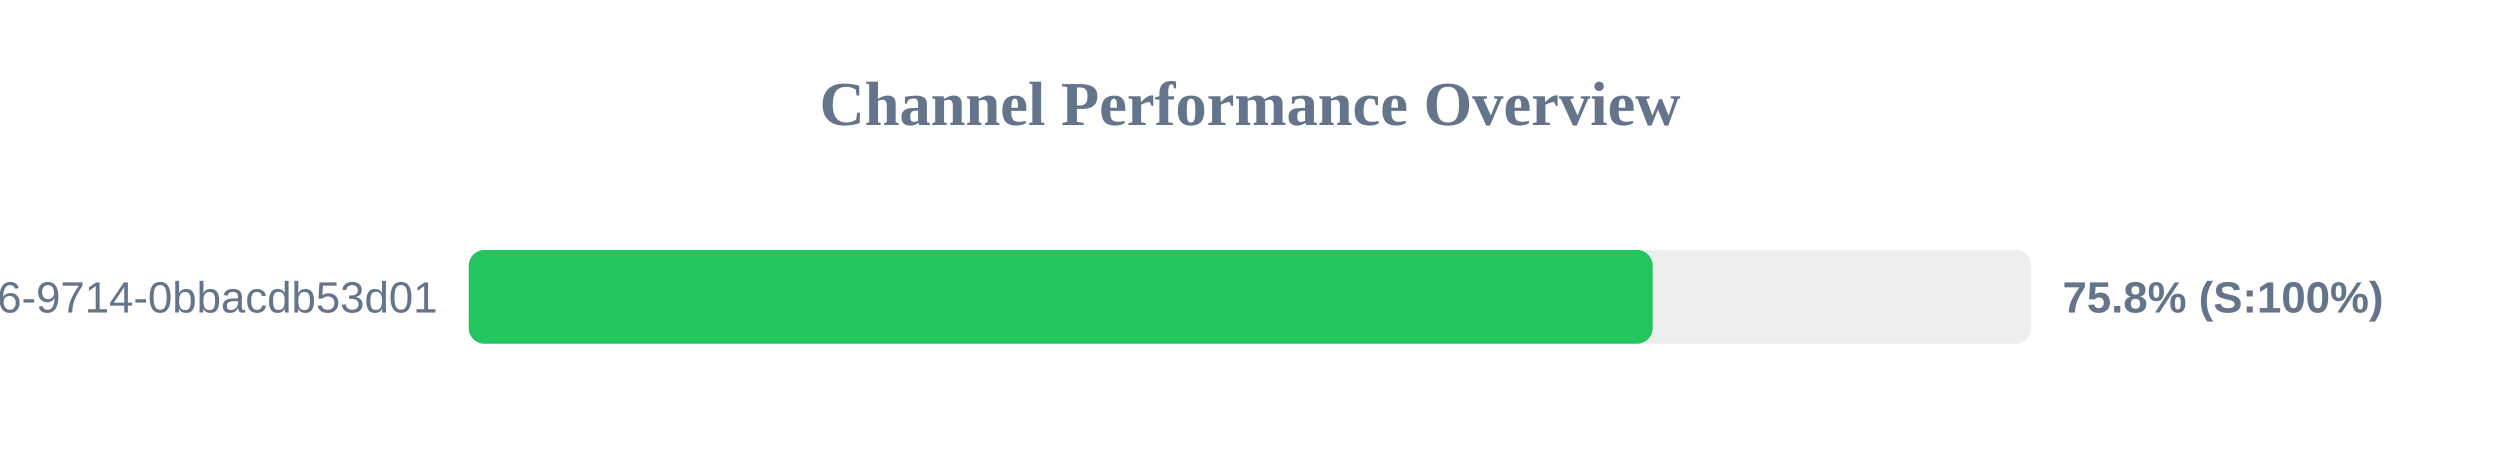
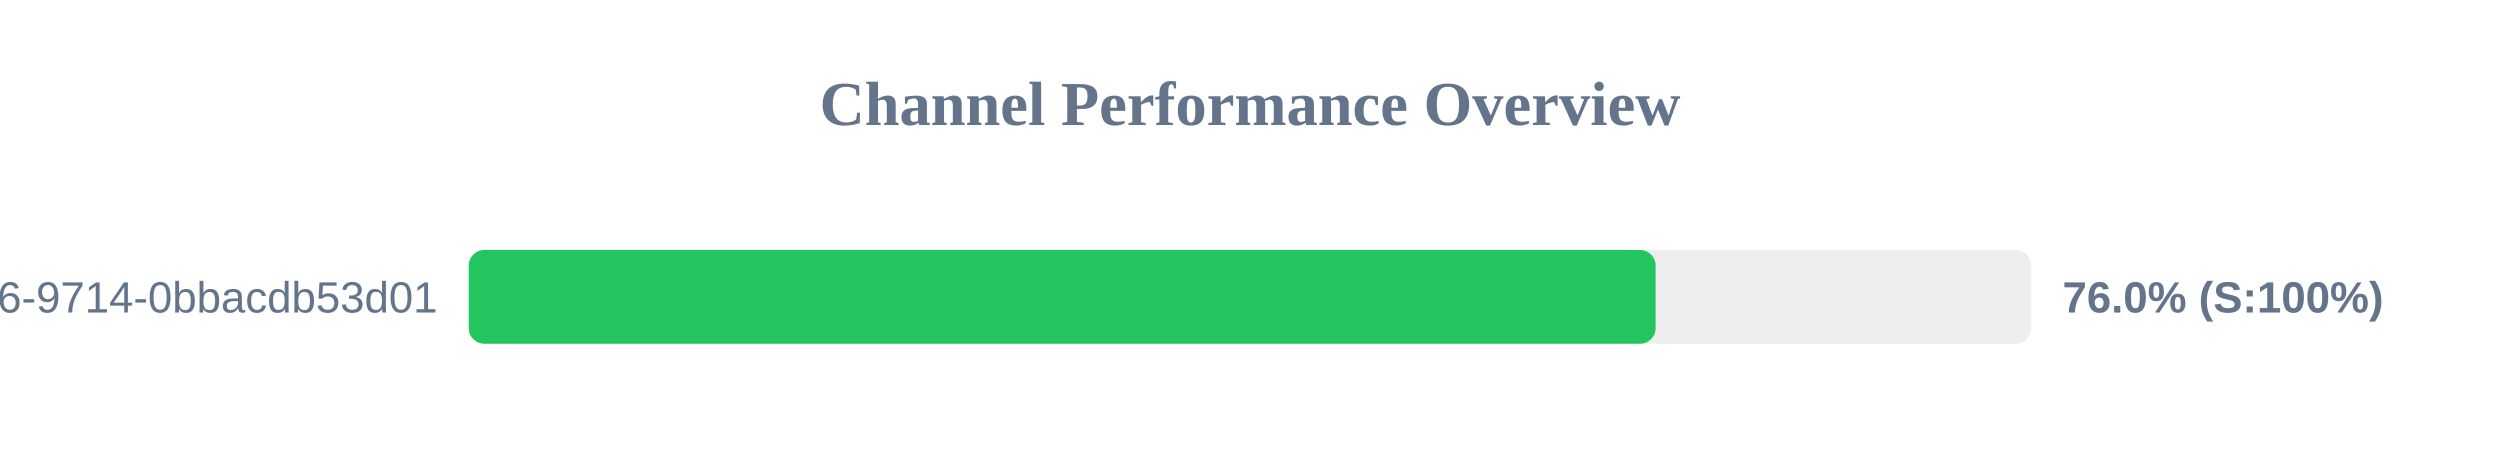
<svg xmlns="http://www.w3.org/2000/svg" width="800" height="150" version="1.1">
  <style>
        .row { font: 14px Arial; fill: #64748b; }
        .score { font: bold 14px Arial; fill: #64748b; }
    </style>
  <text x="400" y="40" text-anchor="middle" font-size="20px" font-weight="bold" fill="#64748b">Channel Performance Overview</text>
  <rect x="150" y="80" width="500" height="30" fill="#eee" rx="5" />
-   <rect x="150" y="80" width="378.85" height="30" fill="#22c55e" rx="5" />
+   <rect x="150" y="80" width="379.8" height="30" fill="#22c55e" rx="5" />
  <text x="140" y="100" text-anchor="end" class="row">?uuid=23125f6e-ec56-4c26-9714-0bbacdb53d01</text>
-   <text x="660" y="100" text-anchor="start" class="score">75.8% (S:100%)</text>
+   <text x="660" y="100" text-anchor="start" class="score">76.0% (S:100%)</text>
</svg>
